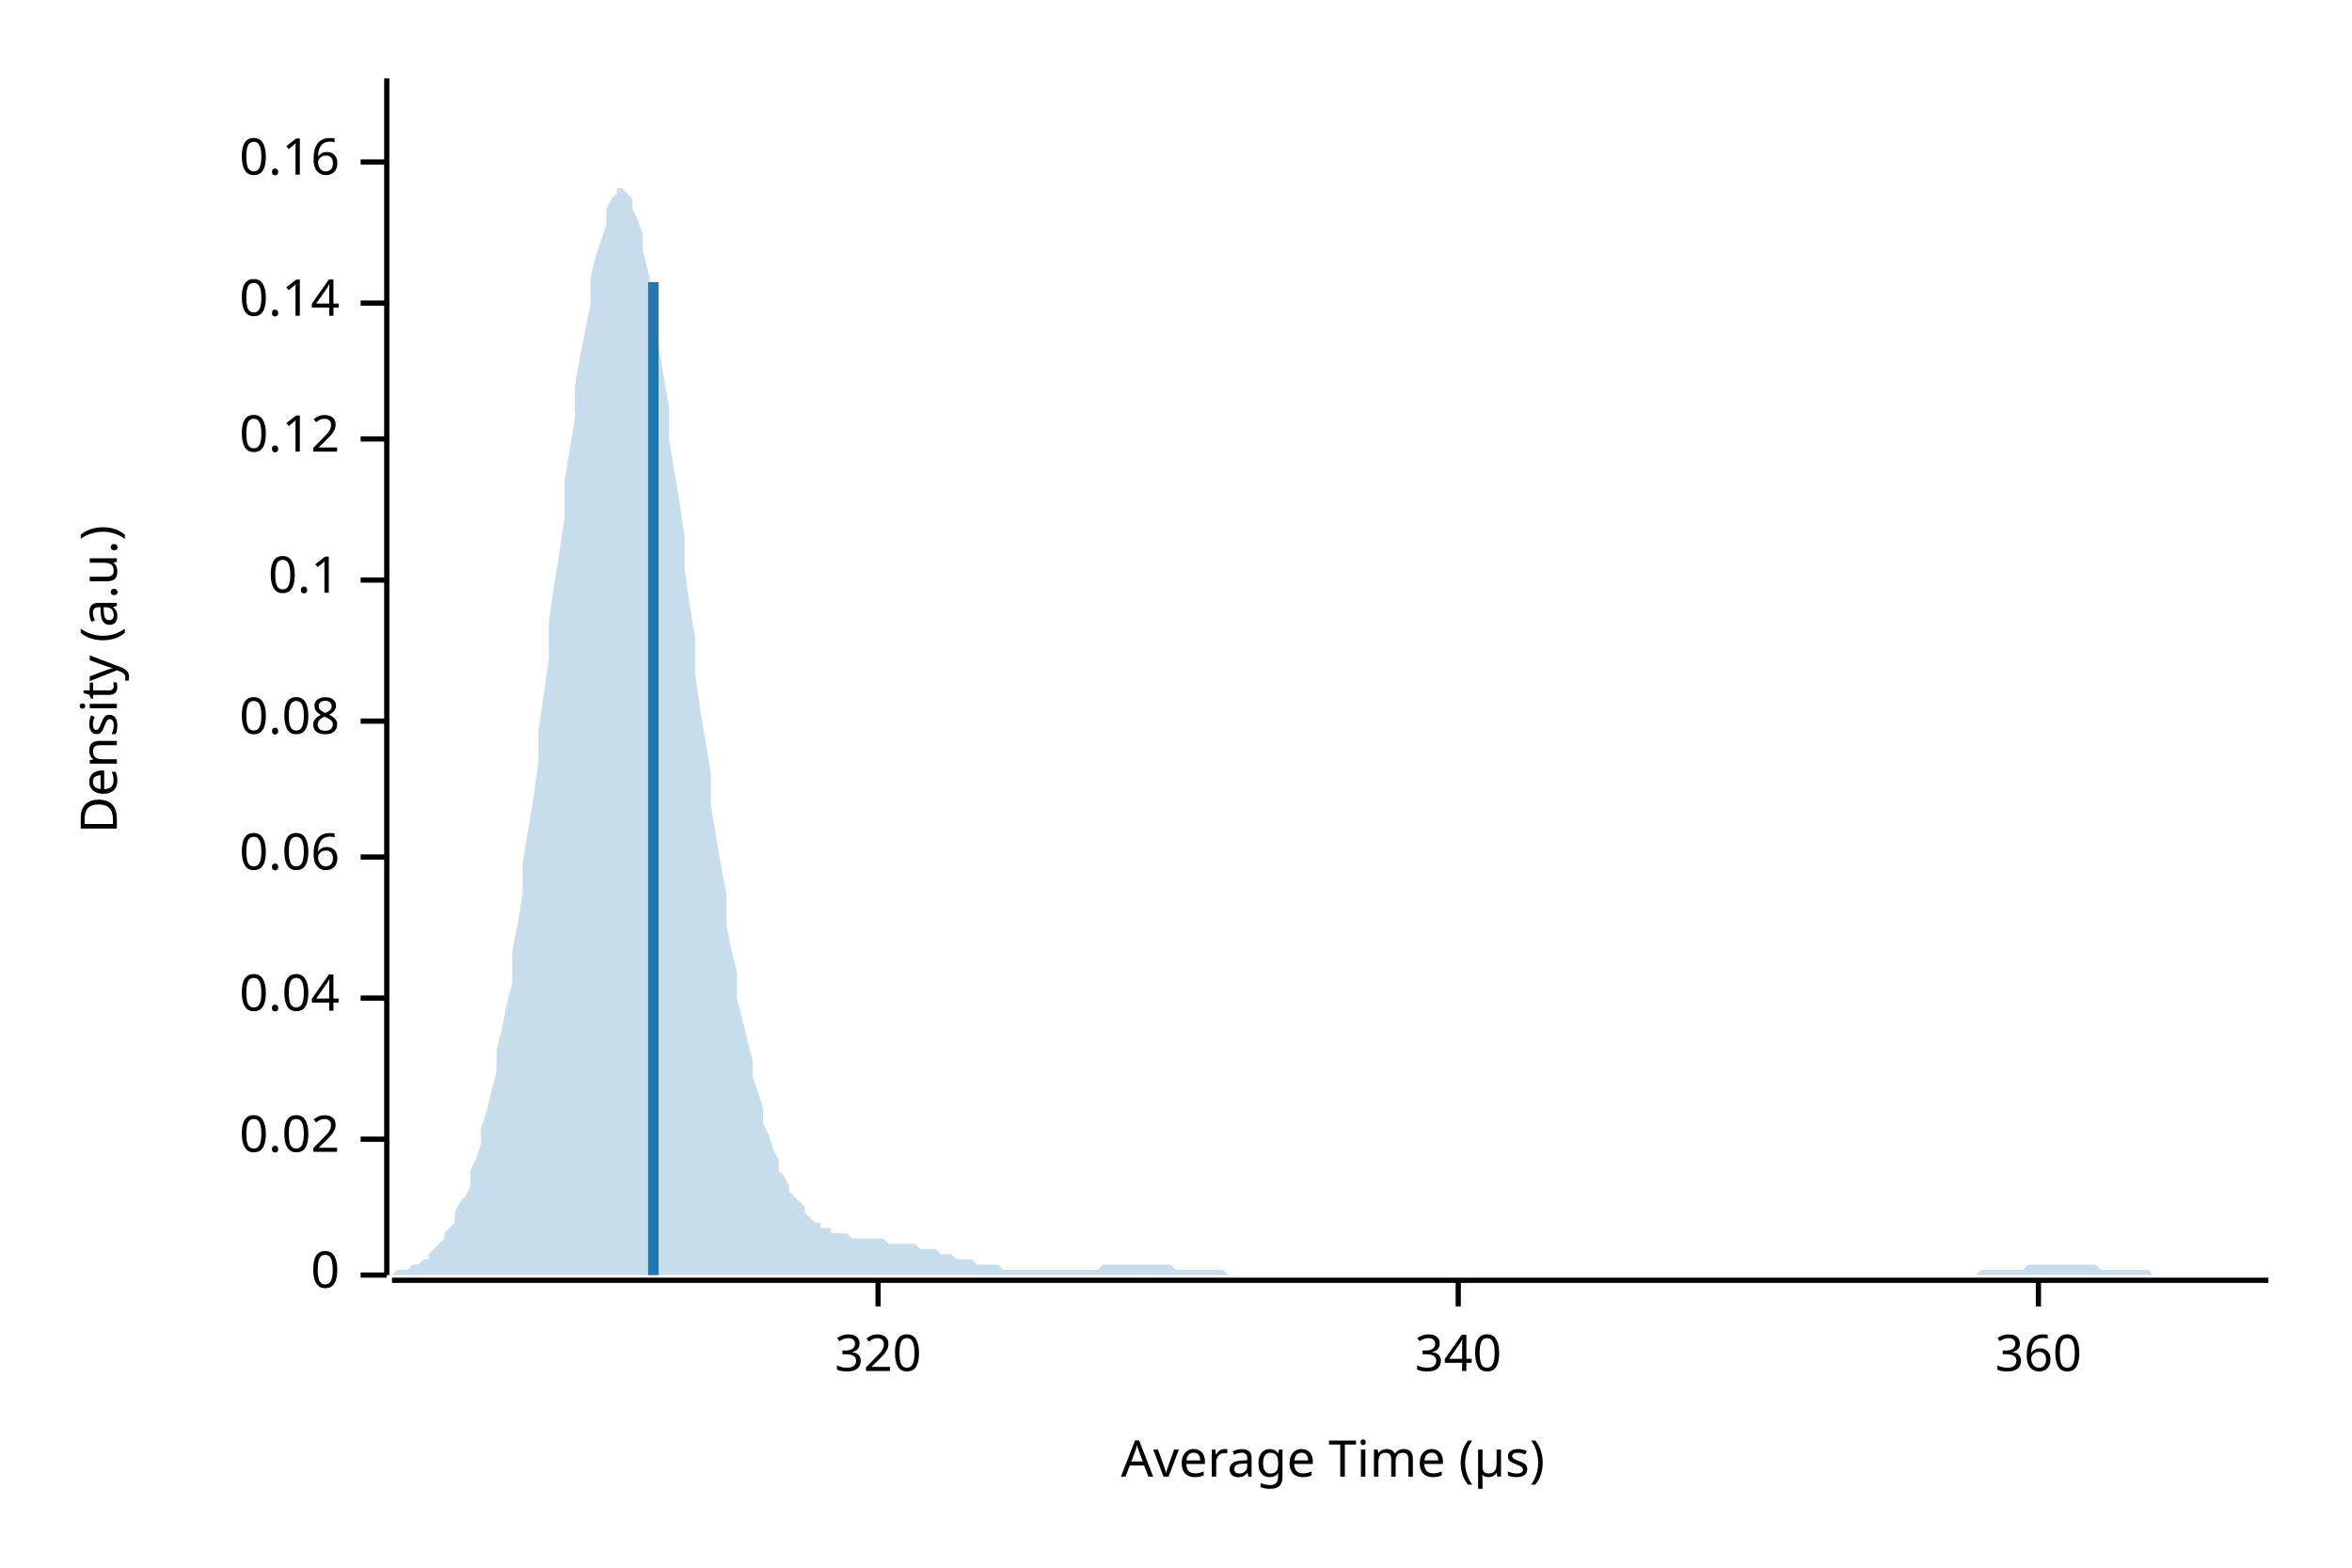
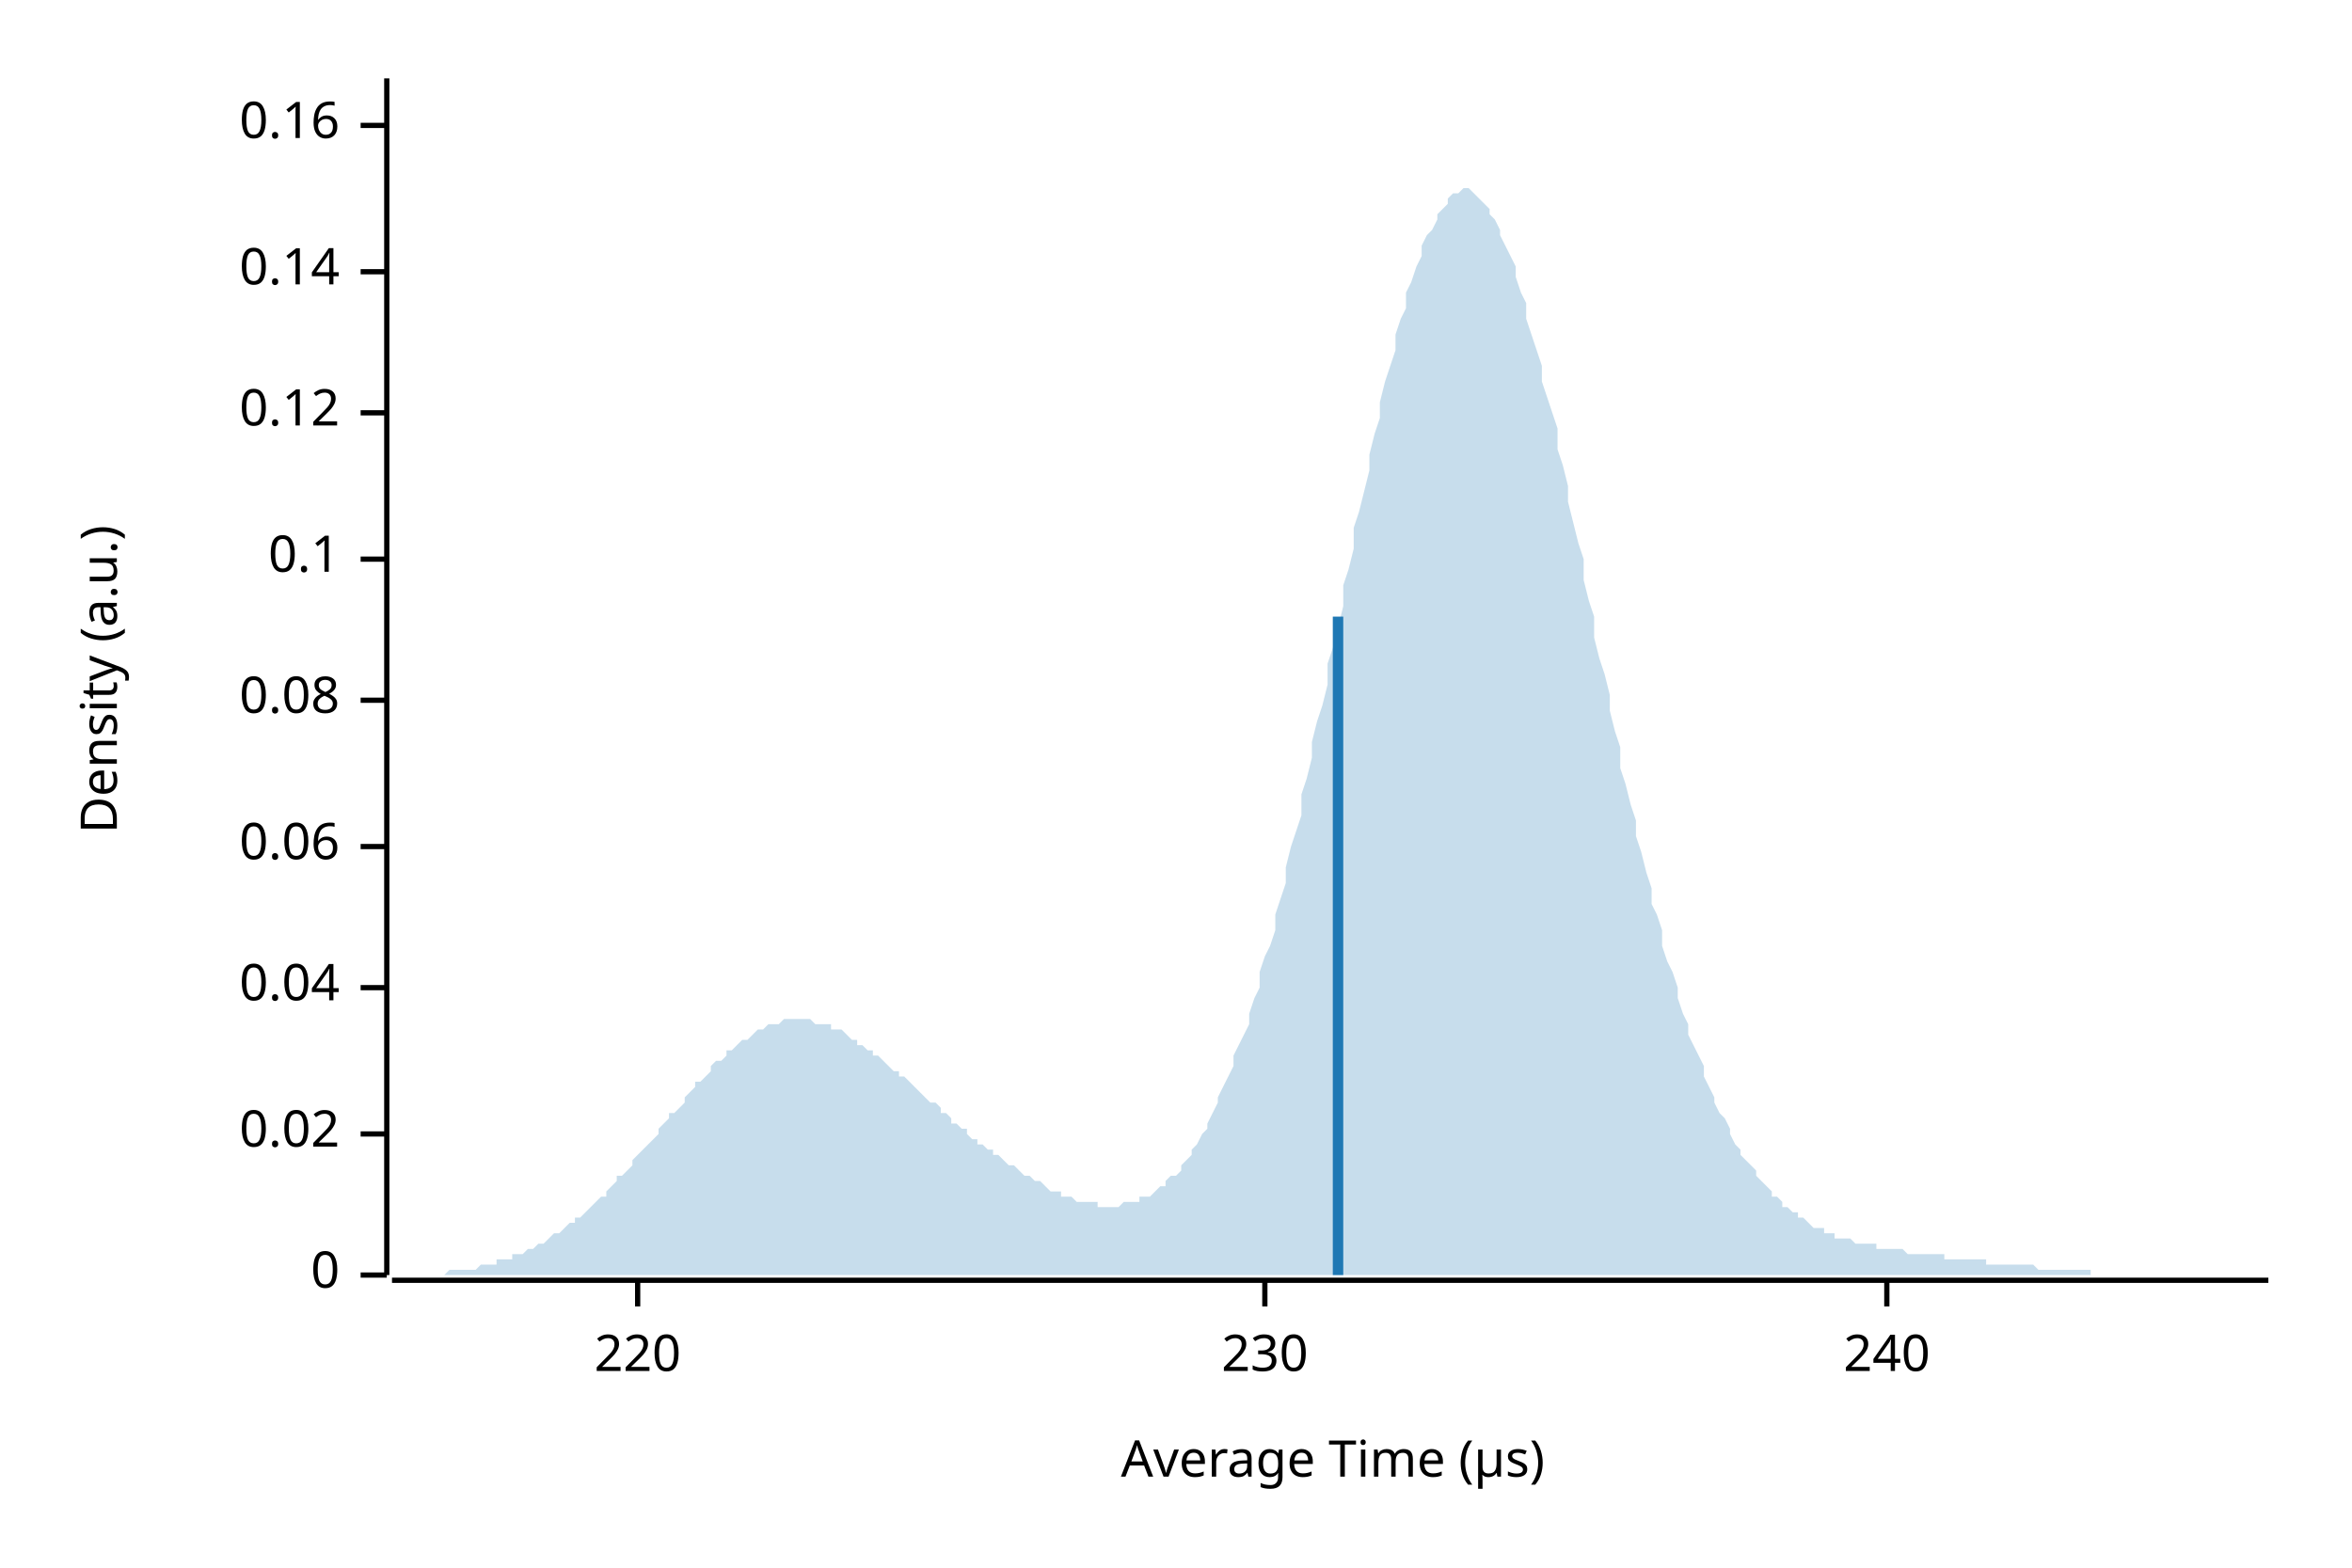
<svg xmlns="http://www.w3.org/2000/svg" width="450" height="300" viewBox="0 0 450 300">
  <text x="15" y="130" dy="0.76em" text-anchor="middle" font-family="sans-serif" font-size="9.677" opacity="1" fill="#000000" transform="rotate(270, 15, 130)">
Density (a.u.)
</text>
  <text x="255" y="285" dy="-0.5ex" text-anchor="middle" font-family="sans-serif" font-size="9.677" opacity="1" fill="#000000">
Average Time (µs)
</text>
  <polyline fill="none" opacity="1" stroke="#000000" stroke-width="1" points="74,15 74,244 " />
  <text x="65" y="244" dy="0.5ex" text-anchor="end" font-family="sans-serif" font-size="9.677" opacity="1" fill="#000000">
0
</text>
  <polyline fill="none" opacity="1" stroke="#000000" stroke-width="1" points="69,244 74,244 " />
-   <text x="65" y="218" dy="0.5ex" text-anchor="end" font-family="sans-serif" font-size="9.677" opacity="1" fill="#000000">
+   <text x="65" y="217" dy="0.5ex" text-anchor="end" font-family="sans-serif" font-size="9.677" opacity="1" fill="#000000">
0.02
</text>
-   <polyline fill="none" opacity="1" stroke="#000000" stroke-width="1" points="69,218 74,218 " />
-   <text x="65" y="191" dy="0.5ex" text-anchor="end" font-family="sans-serif" font-size="9.677" opacity="1" fill="#000000">
+   <polyline fill="none" opacity="1" stroke="#000000" stroke-width="1" points="69,217 74,217 " />
+   <text x="65" y="189" dy="0.5ex" text-anchor="end" font-family="sans-serif" font-size="9.677" opacity="1" fill="#000000">
0.04
</text>
-   <polyline fill="none" opacity="1" stroke="#000000" stroke-width="1" points="69,191 74,191 " />
-   <text x="65" y="164" dy="0.5ex" text-anchor="end" font-family="sans-serif" font-size="9.677" opacity="1" fill="#000000">
+   <polyline fill="none" opacity="1" stroke="#000000" stroke-width="1" points="69,189 74,189 " />
+   <text x="65" y="162" dy="0.5ex" text-anchor="end" font-family="sans-serif" font-size="9.677" opacity="1" fill="#000000">
0.06
</text>
-   <polyline fill="none" opacity="1" stroke="#000000" stroke-width="1" points="69,164 74,164 " />
-   <text x="65" y="138" dy="0.5ex" text-anchor="end" font-family="sans-serif" font-size="9.677" opacity="1" fill="#000000">
+   <polyline fill="none" opacity="1" stroke="#000000" stroke-width="1" points="69,162 74,162 " />
+   <text x="65" y="134" dy="0.5ex" text-anchor="end" font-family="sans-serif" font-size="9.677" opacity="1" fill="#000000">
0.08
</text>
-   <polyline fill="none" opacity="1" stroke="#000000" stroke-width="1" points="69,138 74,138 " />
-   <text x="65" y="111" dy="0.5ex" text-anchor="end" font-family="sans-serif" font-size="9.677" opacity="1" fill="#000000">
+   <polyline fill="none" opacity="1" stroke="#000000" stroke-width="1" points="69,134 74,134 " />
+   <text x="65" y="107" dy="0.5ex" text-anchor="end" font-family="sans-serif" font-size="9.677" opacity="1" fill="#000000">
0.1
</text>
-   <polyline fill="none" opacity="1" stroke="#000000" stroke-width="1" points="69,111 74,111 " />
-   <text x="65" y="84" dy="0.5ex" text-anchor="end" font-family="sans-serif" font-size="9.677" opacity="1" fill="#000000">
+   <polyline fill="none" opacity="1" stroke="#000000" stroke-width="1" points="69,107 74,107 " />
+   <text x="65" y="79" dy="0.5ex" text-anchor="end" font-family="sans-serif" font-size="9.677" opacity="1" fill="#000000">
0.12
</text>
-   <polyline fill="none" opacity="1" stroke="#000000" stroke-width="1" points="69,84 74,84 " />
-   <text x="65" y="58" dy="0.5ex" text-anchor="end" font-family="sans-serif" font-size="9.677" opacity="1" fill="#000000">
+   <polyline fill="none" opacity="1" stroke="#000000" stroke-width="1" points="69,79 74,79 " />
+   <text x="65" y="52" dy="0.5ex" text-anchor="end" font-family="sans-serif" font-size="9.677" opacity="1" fill="#000000">
0.14
</text>
-   <polyline fill="none" opacity="1" stroke="#000000" stroke-width="1" points="69,58 74,58 " />
-   <text x="65" y="31" dy="0.5ex" text-anchor="end" font-family="sans-serif" font-size="9.677" opacity="1" fill="#000000">
+   <polyline fill="none" opacity="1" stroke="#000000" stroke-width="1" points="69,52 74,52 " />
+   <text x="65" y="24" dy="0.5ex" text-anchor="end" font-family="sans-serif" font-size="9.677" opacity="1" fill="#000000">
0.16
</text>
-   <polyline fill="none" opacity="1" stroke="#000000" stroke-width="1" points="69,31 74,31 " />
+   <polyline fill="none" opacity="1" stroke="#000000" stroke-width="1" points="69,24 74,24 " />
  <polyline fill="none" opacity="1" stroke="#000000" stroke-width="1" points="75,245 434,245 " />
-   <text x="168" y="255" dy="0.76em" text-anchor="middle" font-family="sans-serif" font-size="9.677" opacity="1" fill="#000000">
- 320
+   <text x="122" y="255" dy="0.76em" text-anchor="middle" font-family="sans-serif" font-size="9.677" opacity="1" fill="#000000">
+ 220
</text>
-   <polyline fill="none" opacity="1" stroke="#000000" stroke-width="1" points="168,245 168,250 " />
-   <text x="279" y="255" dy="0.76em" text-anchor="middle" font-family="sans-serif" font-size="9.677" opacity="1" fill="#000000">
- 340
+   <polyline fill="none" opacity="1" stroke="#000000" stroke-width="1" points="122,245 122,250 " />
+   <text x="242" y="255" dy="0.76em" text-anchor="middle" font-family="sans-serif" font-size="9.677" opacity="1" fill="#000000">
+ 230
</text>
-   <polyline fill="none" opacity="1" stroke="#000000" stroke-width="1" points="279,245 279,250 " />
-   <text x="390" y="255" dy="0.76em" text-anchor="middle" font-family="sans-serif" font-size="9.677" opacity="1" fill="#000000">
- 360
+   <polyline fill="none" opacity="1" stroke="#000000" stroke-width="1" points="242,245 242,250 " />
+   <text x="361" y="255" dy="0.76em" text-anchor="middle" font-family="sans-serif" font-size="9.677" opacity="1" fill="#000000">
+ 240
</text>
-   <polyline fill="none" opacity="1" stroke="#000000" stroke-width="1" points="390,245 390,250 " />
-   <polygon opacity="0.25" fill="#1F78B4" points="75,244 75,244 76,243 77,243 77,243 78,243 79,242 80,242 80,242 81,241 82,241 82,240 83,239 84,238 85,237 85,236 86,235 87,234 87,232 88,230 89,229 90,227 90,224 91,222 92,219 92,216 93,213 94,209 95,205 95,201 96,197 97,192 98,188 98,182 99,177 100,171 100,165 101,159 102,153 103,146 103,140 104,133 105,126 105,119 106,112 107,106 108,99 108,92 109,86 110,80 110,74 111,68 112,63 113,58 113,53 114,49 115,46 116,43 116,40 117,38 118,37 118,36 119,36 120,37 121,38 121,40 122,42 123,45 123,48 124,52 125,56 126,61 126,66 127,72 128,78 128,84 129,90 130,96 131,103 131,109 132,116 133,122 133,129 134,136 135,142 136,148 136,154 137,160 138,166 139,171 139,177 140,182 141,186 141,191 142,195 143,199 144,203 144,206 145,209 146,212 146,215 147,217 148,220 149,222 149,224 150,225 151,227 151,228 152,229 153,230 154,231 154,232 155,233 156,234 157,234 157,235 158,235 159,235 159,236 160,236 161,236 162,236 162,236 163,237 164,237 164,237 165,237 166,237 167,237 167,237 168,237 169,237 169,237 170,238 171,238 172,238 172,238 173,238 174,238 175,238 175,238 176,239 177,239 177,239 178,239 179,239 180,240 180,240 181,240 182,240 182,240 183,241 184,241 185,241 185,241 186,241 187,242 187,242 188,242 189,242 190,242 190,242 191,242 192,243 192,243 193,243 194,243 195,243 195,243 196,243 197,243 198,243 198,243 199,243 200,243 200,243 201,243 202,243 203,243 203,243 204,243 205,243 205,243 206,243 207,243 208,243 208,243 209,243 210,243 210,243 211,242 212,242 213,242 213,242 214,242 215,242 216,242 216,242 217,242 218,242 218,242 219,242 220,242 221,242 221,242 222,242 223,242 223,242 224,242 225,243 226,243 226,243 227,243 228,243 228,243 229,243 230,243 231,243 231,243 232,243 233,243 233,243 234,243 235,244 236,244 236,244 237,244 238,244 239,244 239,244 240,244 241,244 241,244 242,244 243,244 244,244 244,244 245,244 246,244 246,244 247,244 248,244 249,244 249,244 250,244 251,244 251,244 252,244 253,244 254,244 254,244 255,244 256,244 257,244 257,244 258,244 259,244 259,244 260,244 261,244 262,244 262,244 263,244 264,244 264,244 265,244 266,244 267,244 267,244 268,244 269,244 269,244 270,244 271,244 272,244 272,244 273,244 274,244 275,244 275,244 276,244 277,244 277,244 278,244 279,244 280,244 280,244 281,244 282,244 282,244 283,244 284,244 285,244 285,244 286,244 287,244 287,244 288,244 289,244 290,244 290,244 291,244 292,244 292,244 293,244 294,244 295,244 295,244 296,244 297,244 298,244 298,244 299,244 300,244 300,244 301,244 302,244 303,244 303,244 304,244 305,244 305,244 306,244 307,244 308,244 308,244 309,244 310,244 310,244 311,244 312,244 313,244 313,244 314,244 315,244 316,244 316,244 317,244 318,244 318,244 319,244 320,244 321,244 321,244 322,244 323,244 323,244 324,244 325,244 326,244 326,244 327,244 328,244 328,244 329,244 330,244 331,244 331,244 332,244 333,244 333,244 334,244 335,244 336,244 336,244 337,244 338,244 339,244 339,244 340,244 341,244 341,244 342,244 343,244 344,244 344,244 345,244 346,244 346,244 347,244 348,244 349,244 349,244 350,244 351,244 351,244 352,244 353,244 354,244 354,244 355,244 356,244 357,244 357,244 358,244 359,244 359,244 360,244 361,244 362,244 362,244 363,244 364,244 364,244 365,244 366,244 367,244 367,244 368,244 369,244 369,244 370,244 371,244 372,244 372,244 373,244 374,244 375,244 375,244 376,244 377,244 377,244 378,244 379,243 380,243 380,243 381,243 382,243 382,243 383,243 384,243 385,243 385,243 386,243 387,243 387,243 388,242 389,242 390,242 390,242 391,242 392,242 392,242 393,242 394,242 395,242 395,242 396,242 397,242 398,242 398,242 399,242 400,242 400,242 401,242 402,243 403,243 403,243 404,243 405,243 405,243 406,243 407,243 408,243 408,243 409,243 410,243 410,243 411,243 412,244 413,244 413,244 414,244 415,244 416,244 416,244 417,244 418,244 418,244 419,244 420,244 421,244 421,244 422,244 423,244 423,244 424,244 425,244 426,244 426,244 427,244 428,244 428,244 429,244 430,244 431,244 431,244 432,244 433,244 434,244 434,244 75,244 " />
-   <polyline fill="none" opacity="1" stroke="#1F78B4" stroke-width="2" points="125,244 125,54 " />
+   <polyline fill="none" opacity="1" stroke="#000000" stroke-width="1" points="361,245 361,250 " />
+   <polygon opacity="0.25" fill="#1F78B4" points="75,244 75,244 76,244 77,244 77,244 78,244 79,244 80,244 80,244 81,244 82,244 82,244 83,244 84,244 85,244 85,244 86,243 87,243 87,243 88,243 89,243 90,243 90,243 91,243 92,242 92,242 93,242 94,242 95,242 95,241 96,241 97,241 98,241 98,240 99,240 100,240 100,240 101,239 102,239 103,238 103,238 104,238 105,237 105,237 106,236 107,236 108,235 108,235 109,234 110,234 110,233 111,233 112,232 113,231 113,231 114,230 115,229 116,229 116,228 117,227 118,226 118,225 119,225 120,224 121,223 121,222 122,221 123,220 123,220 124,219 125,218 126,217 126,216 127,215 128,214 128,213 129,213 130,212 131,211 131,210 132,209 133,208 133,207 134,207 135,206 136,205 136,204 137,203 138,203 139,202 139,201 140,201 141,200 141,200 142,199 143,199 144,198 144,198 145,197 146,197 146,197 147,196 148,196 149,196 149,196 150,195 151,195 151,195 152,195 153,195 154,195 154,195 155,195 156,196 157,196 157,196 158,196 159,196 159,197 160,197 161,197 162,198 162,198 163,199 164,199 164,200 165,200 166,201 167,201 167,202 168,202 169,203 169,203 170,204 171,205 172,205 172,206 173,206 174,207 175,208 175,208 176,209 177,210 177,210 178,211 179,211 180,212 180,213 181,213 182,214 182,215 183,215 184,216 185,216 185,217 186,218 187,218 187,219 188,219 189,220 190,220 190,221 191,221 192,222 192,222 193,223 194,223 195,224 195,224 196,225 197,225 198,226 198,226 199,226 200,227 200,227 201,228 202,228 203,228 203,229 204,229 205,229 205,229 206,230 207,230 208,230 208,230 209,230 210,230 210,231 211,231 212,231 213,231 213,231 214,231 215,230 216,230 216,230 217,230 218,230 218,229 219,229 220,229 221,228 221,228 222,227 223,227 223,226 224,225 225,225 226,224 226,223 227,222 228,221 228,220 229,219 230,217 231,216 231,215 232,213 233,211 233,210 234,208 235,206 236,204 236,202 237,200 238,198 239,196 239,194 240,191 241,189 241,186 242,183 243,181 244,178 244,175 245,172 246,169 246,166 247,162 248,159 249,156 249,152 250,149 251,145 251,142 252,138 253,135 254,131 254,127 255,124 256,120 257,116 257,112 258,109 259,105 259,101 260,98 261,94 262,90 262,87 263,83 264,80 264,77 265,73 266,70 267,67 267,64 268,61 269,59 269,56 270,54 271,51 272,49 272,47 273,45 274,44 275,42 275,41 276,40 277,39 277,38 278,37 279,37 280,36 280,36 281,36 282,37 282,37 283,38 284,39 285,40 285,41 286,42 287,44 287,45 288,47 289,49 290,51 290,53 291,56 292,58 292,61 293,64 294,67 295,70 295,73 296,76 297,79 298,82 298,86 299,89 300,93 300,96 301,100 302,104 303,107 303,111 304,115 305,118 305,122 306,126 307,129 308,133 308,136 309,140 310,143 310,147 311,150 312,154 313,157 313,160 314,163 315,167 316,170 316,173 317,175 318,178 318,181 319,184 320,186 321,189 321,191 322,194 323,196 323,198 324,200 325,202 326,204 326,206 327,208 328,210 328,211 329,213 330,214 331,216 331,217 332,219 333,220 333,221 334,222 335,223 336,224 336,225 337,226 338,227 339,228 339,229 340,229 341,230 341,231 342,231 343,232 344,232 344,233 345,233 346,234 346,234 347,235 348,235 349,235 349,236 350,236 351,236 351,237 352,237 353,237 354,237 354,237 355,238 356,238 357,238 357,238 358,238 359,238 359,239 360,239 361,239 362,239 362,239 363,239 364,239 364,239 365,240 366,240 367,240 367,240 368,240 369,240 369,240 370,240 371,240 372,240 372,241 373,241 374,241 375,241 375,241 376,241 377,241 377,241 378,241 379,241 380,241 380,242 381,242 382,242 382,242 383,242 384,242 385,242 385,242 386,242 387,242 387,242 388,242 389,242 390,243 390,243 391,243 392,243 392,243 393,243 394,243 395,243 395,243 396,243 397,243 398,243 398,243 399,243 400,243 400,244 401,244 402,244 403,244 403,244 404,244 405,244 405,244 406,244 407,244 408,244 408,244 409,244 410,244 410,244 411,244 412,244 413,244 413,244 414,244 415,244 416,244 416,244 417,244 418,244 418,244 419,244 420,244 421,244 421,244 422,244 423,244 423,244 424,244 425,244 426,244 426,244 427,244 428,244 428,244 429,244 430,244 431,244 431,244 432,244 433,244 434,244 434,244 75,244 " />
+   <polyline fill="none" opacity="1" stroke="#1F78B4" stroke-width="2" points="256,244 256,118 " />
</svg>
